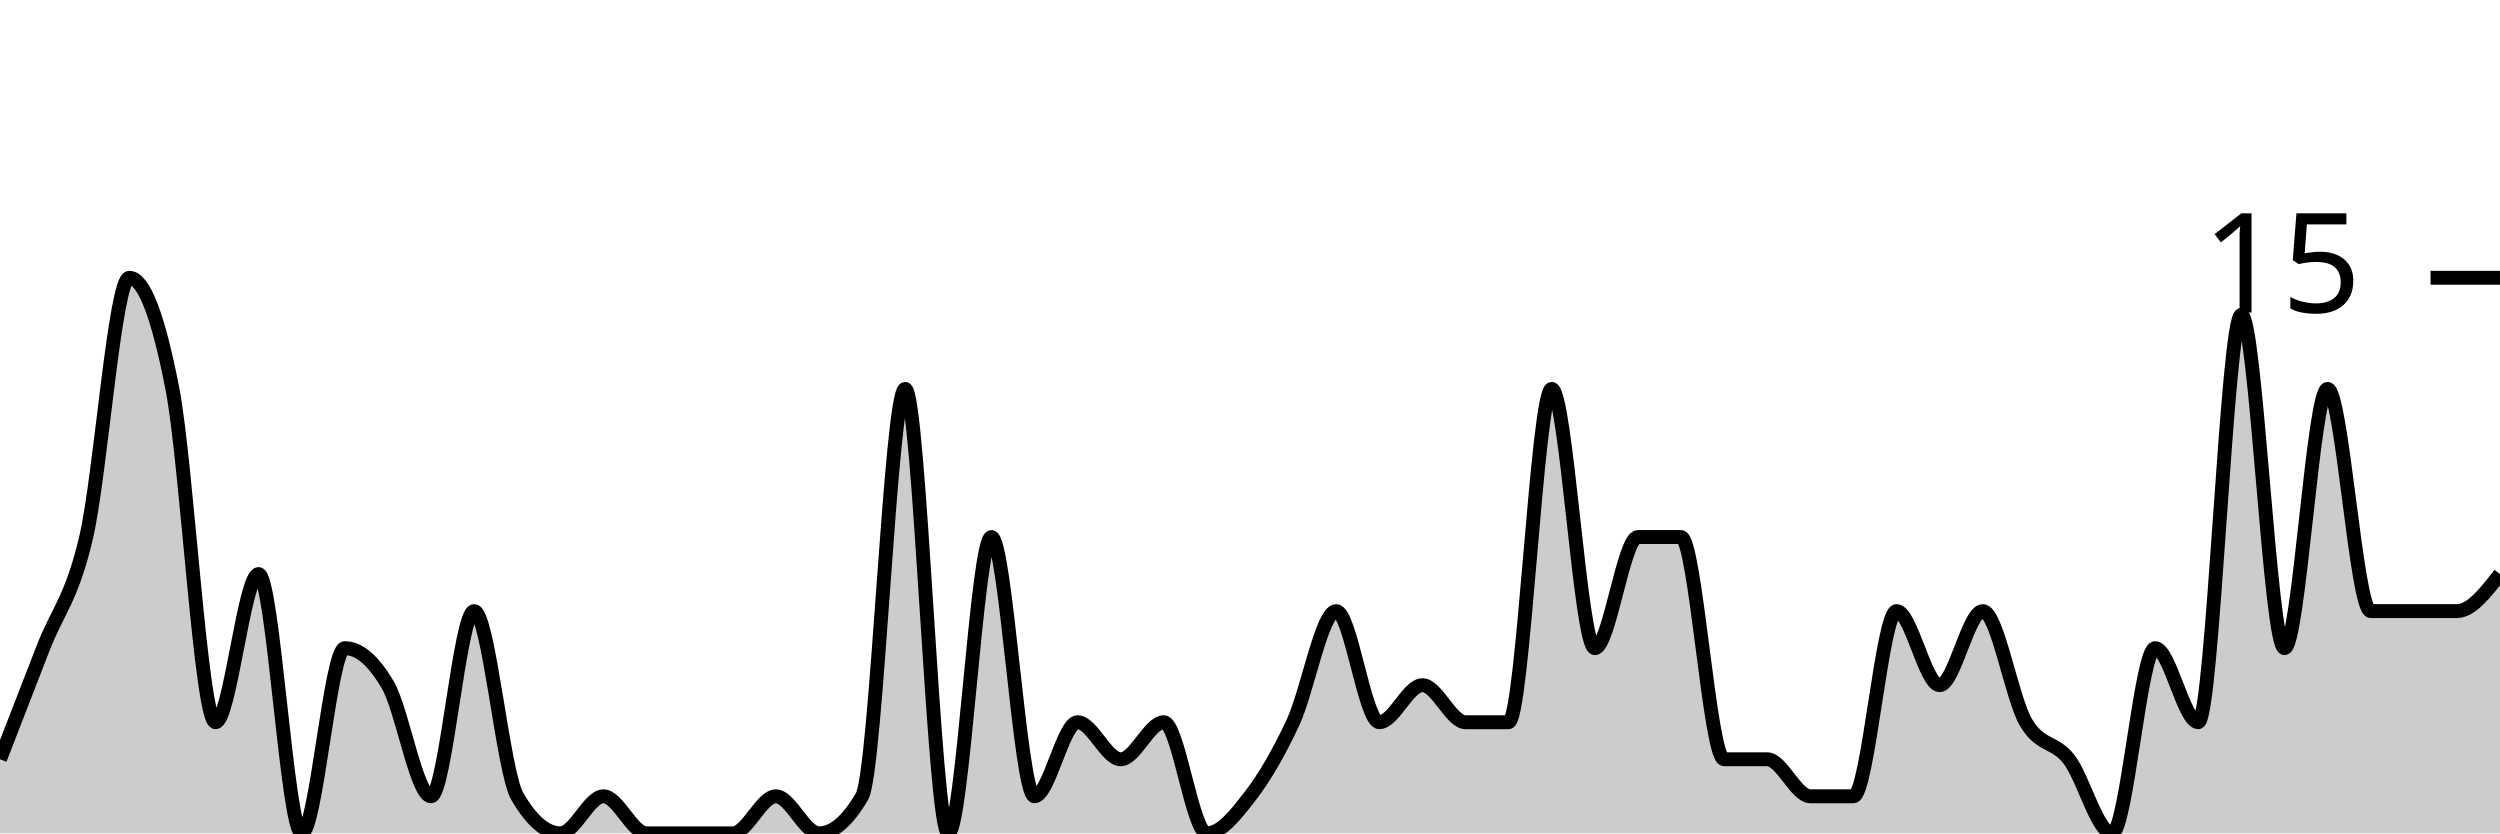
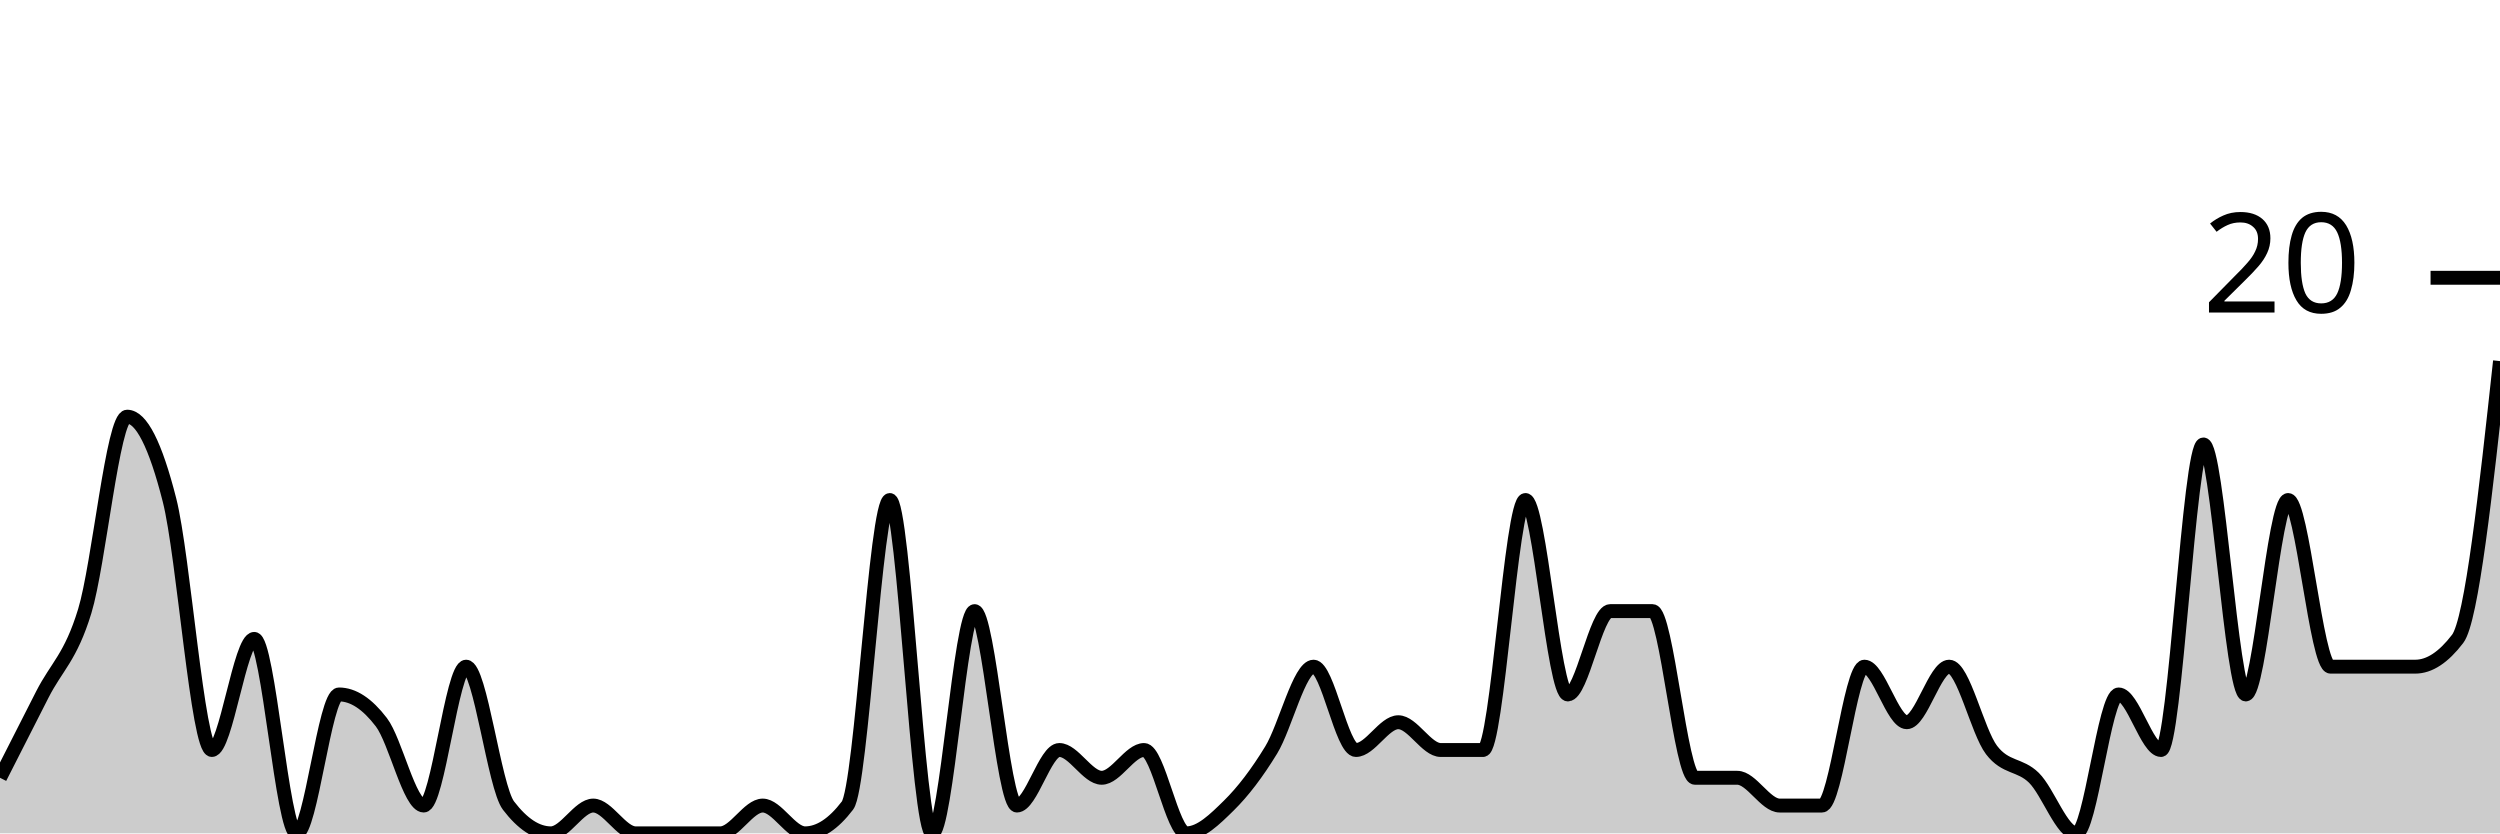
<svg xmlns="http://www.w3.org/2000/svg" viewBox="0 0 180 60">
  <g transform="translate(0,20)">
-     <path class="area" fill="rgba(0, 0, 0, 0.2)" d="M0,34.667C1.034,32,2.069,29.333,3.103,26.667C4.138,24,5.172,23.111,6.207,18.667C7.241,14.222,8.276,0,9.31,0C10.345,0,11.379,2.667,12.414,8C13.448,13.333,14.483,32,15.517,32C16.552,32,17.586,21.333,18.621,21.333C19.655,21.333,20.69,40,21.724,40C22.759,40,23.793,26.667,24.828,26.667C25.862,26.667,26.897,27.556,27.931,29.333C28.966,31.111,30,37.333,31.034,37.333C32.069,37.333,33.103,24,34.138,24C35.172,24,36.207,35.556,37.241,37.333C38.276,39.111,39.31,40,40.345,40C41.379,40,42.414,37.333,43.448,37.333C44.483,37.333,45.517,40,46.552,40C47.586,40,48.621,40,49.655,40C50.69,40,51.724,40,52.759,40C53.793,40,54.828,37.333,55.862,37.333C56.897,37.333,57.931,40,58.966,40C60,40,61.034,39.111,62.069,37.333C63.103,35.556,64.138,8,65.172,8C66.207,8,67.241,40,68.276,40C69.31,40,70.345,18.667,71.379,18.667C72.414,18.667,73.448,37.333,74.483,37.333C75.517,37.333,76.552,32,77.586,32C78.621,32,79.655,34.667,80.69,34.667C81.724,34.667,82.759,32,83.793,32C84.828,32,85.862,40,86.897,40C87.931,40,88.966,38.667,90,37.333C91.034,36,92.069,34.222,93.103,32C94.138,29.778,95.172,24,96.207,24C97.241,24,98.276,32,99.31,32C100.345,32,101.379,29.333,102.414,29.333C103.448,29.333,104.483,32,105.517,32C106.552,32,107.586,32,108.621,32C109.655,32,110.69,8,111.724,8C112.759,8,113.793,26.667,114.828,26.667C115.862,26.667,116.897,18.667,117.931,18.667C118.966,18.667,120,18.667,121.034,18.667C122.069,18.667,123.103,34.667,124.138,34.667C125.172,34.667,126.207,34.667,127.241,34.667C128.276,34.667,129.31,37.333,130.345,37.333C131.379,37.333,132.414,37.333,133.448,37.333C134.483,37.333,135.517,24,136.552,24C137.586,24,138.621,29.333,139.655,29.333C140.69,29.333,141.724,24,142.759,24C143.793,24,144.828,30.222,145.862,32C146.897,33.778,147.931,33.333,148.966,34.667C150,36,151.034,40,152.069,40C153.103,40,154.138,26.667,155.172,26.667C156.207,26.667,157.241,32,158.276,32C159.31,32,160.345,2.667,161.379,2.667C162.414,2.667,163.448,26.667,164.483,26.667C165.517,26.667,166.552,8,167.586,8C168.621,8,169.655,24,170.69,24C171.724,24,172.759,24,173.793,24C174.828,24,175.862,24,176.897,24C177.931,24,178.966,22.667,180,21.333L180,40C178.966,40,177.931,40,176.897,40C175.862,40,174.828,40,173.793,40C172.759,40,171.724,40,170.69,40C169.655,40,168.621,40,167.586,40C166.552,40,165.517,40,164.483,40C163.448,40,162.414,40,161.379,40C160.345,40,159.31,40,158.276,40C157.241,40,156.207,40,155.172,40C154.138,40,153.103,40,152.069,40C151.034,40,150,40,148.966,40C147.931,40,146.897,40,145.862,40C144.828,40,143.793,40,142.759,40C141.724,40,140.69,40,139.655,40C138.621,40,137.586,40,136.552,40C135.517,40,134.483,40,133.448,40C132.414,40,131.379,40,130.345,40C129.31,40,128.276,40,127.241,40C126.207,40,125.172,40,124.138,40C123.103,40,122.069,40,121.034,40C120,40,118.966,40,117.931,40C116.897,40,115.862,40,114.828,40C113.793,40,112.759,40,111.724,40C110.69,40,109.655,40,108.621,40C107.586,40,106.552,40,105.517,40C104.483,40,103.448,40,102.414,40C101.379,40,100.345,40,99.31,40C98.276,40,97.241,40,96.207,40C95.172,40,94.138,40,93.103,40C92.069,40,91.034,40,90,40C88.966,40,87.931,40,86.897,40C85.862,40,84.828,40,83.793,40C82.759,40,81.724,40,80.69,40C79.655,40,78.621,40,77.586,40C76.552,40,75.517,40,74.483,40C73.448,40,72.414,40,71.379,40C70.345,40,69.31,40,68.276,40C67.241,40,66.207,40,65.172,40C64.138,40,63.103,40,62.069,40C61.034,40,60,40,58.966,40C57.931,40,56.897,40,55.862,40C54.828,40,53.793,40,52.759,40C51.724,40,50.69,40,49.655,40C48.621,40,47.586,40,46.552,40C45.517,40,44.483,40,43.448,40C42.414,40,41.379,40,40.345,40C39.31,40,38.276,40,37.241,40C36.207,40,35.172,40,34.138,40C33.103,40,32.069,40,31.034,40C30,40,28.966,40,27.931,40C26.897,40,25.862,40,24.828,40C23.793,40,22.759,40,21.724,40C20.69,40,19.655,40,18.621,40C17.586,40,16.552,40,15.517,40C14.483,40,13.448,40,12.414,40C11.379,40,10.345,40,9.31,40C8.276,40,7.241,40,6.207,40C5.172,40,4.138,40,3.103,40C2.069,40,1.034,40,0,40Z" />
-     <path class="line" stroke="black" fill="none" d="M0,34.667C1.034,32,2.069,29.333,3.103,26.667C4.138,24,5.172,23.111,6.207,18.667C7.241,14.222,8.276,0,9.31,0C10.345,0,11.379,2.667,12.414,8C13.448,13.333,14.483,32,15.517,32C16.552,32,17.586,21.333,18.621,21.333C19.655,21.333,20.69,40,21.724,40C22.759,40,23.793,26.667,24.828,26.667C25.862,26.667,26.897,27.556,27.931,29.333C28.966,31.111,30,37.333,31.034,37.333C32.069,37.333,33.103,24,34.138,24C35.172,24,36.207,35.556,37.241,37.333C38.276,39.111,39.31,40,40.345,40C41.379,40,42.414,37.333,43.448,37.333C44.483,37.333,45.517,40,46.552,40C47.586,40,48.621,40,49.655,40C50.69,40,51.724,40,52.759,40C53.793,40,54.828,37.333,55.862,37.333C56.897,37.333,57.931,40,58.966,40C60,40,61.034,39.111,62.069,37.333C63.103,35.556,64.138,8,65.172,8C66.207,8,67.241,40,68.276,40C69.31,40,70.345,18.667,71.379,18.667C72.414,18.667,73.448,37.333,74.483,37.333C75.517,37.333,76.552,32,77.586,32C78.621,32,79.655,34.667,80.69,34.667C81.724,34.667,82.759,32,83.793,32C84.828,32,85.862,40,86.897,40C87.931,40,88.966,38.667,90,37.333C91.034,36,92.069,34.222,93.103,32C94.138,29.778,95.172,24,96.207,24C97.241,24,98.276,32,99.31,32C100.345,32,101.379,29.333,102.414,29.333C103.448,29.333,104.483,32,105.517,32C106.552,32,107.586,32,108.621,32C109.655,32,110.69,8,111.724,8C112.759,8,113.793,26.667,114.828,26.667C115.862,26.667,116.897,18.667,117.931,18.667C118.966,18.667,120,18.667,121.034,18.667C122.069,18.667,123.103,34.667,124.138,34.667C125.172,34.667,126.207,34.667,127.241,34.667C128.276,34.667,129.31,37.333,130.345,37.333C131.379,37.333,132.414,37.333,133.448,37.333C134.483,37.333,135.517,24,136.552,24C137.586,24,138.621,29.333,139.655,29.333C140.69,29.333,141.724,24,142.759,24C143.793,24,144.828,30.222,145.862,32C146.897,33.778,147.931,33.333,148.966,34.667C150,36,151.034,40,152.069,40C153.103,40,154.138,26.667,155.172,26.667C156.207,26.667,157.241,32,158.276,32C159.31,32,160.345,2.667,161.379,2.667C162.414,2.667,163.448,26.667,164.483,26.667C165.517,26.667,166.552,8,167.586,8C168.621,8,169.655,24,170.69,24C171.724,24,172.759,24,173.793,24C174.828,24,175.862,24,176.897,24C177.931,24,178.966,22.667,180,21.333" />
+     <path class="area" fill="rgba(0, 0, 0, 0.2)" d="M0,36C1.017,34,2.034,32,3.051,30C4.068,28,5.085,27.333,6.102,24C7.119,20.667,8.136,10,9.153,10C10.169,10,11.186,12,12.203,16C13.22,20,14.237,34,15.254,34C16.271,34,17.288,26,18.305,26C19.322,26,20.339,40,21.356,40C22.373,40,23.39,30,24.407,30C25.424,30,26.441,30.667,27.458,32C28.475,33.333,29.492,38,30.508,38C31.525,38,32.542,28,33.559,28C34.576,28,35.593,36.667,36.61,38C37.627,39.333,38.644,40,39.661,40C40.678,40,41.695,38,42.712,38C43.729,38,44.746,40,45.763,40C46.78,40,47.797,40,48.814,40C49.831,40,50.847,40,51.864,40C52.881,40,53.898,38,54.915,38C55.932,38,56.949,40,57.966,40C58.983,40,60,39.333,61.017,38C62.034,36.667,63.051,16,64.068,16C65.085,16,66.102,40,67.119,40C68.136,40,69.153,24,70.169,24C71.186,24,72.203,38,73.22,38C74.237,38,75.254,34,76.271,34C77.288,34,78.305,36,79.322,36C80.339,36,81.356,34,82.373,34C83.39,34,84.407,40,85.424,40C86.441,40,87.458,39,88.475,38C89.492,37,90.508,35.667,91.525,34C92.542,32.333,93.559,28,94.576,28C95.593,28,96.61,34,97.627,34C98.644,34,99.661,32,100.678,32C101.695,32,102.712,34,103.729,34C104.746,34,105.763,34,106.78,34C107.797,34,108.814,16,109.831,16C110.847,16,111.864,30,112.881,30C113.898,30,114.915,24,115.932,24C116.949,24,117.966,24,118.983,24C120,24,121.017,36,122.034,36C123.051,36,124.068,36,125.085,36C126.102,36,127.119,38,128.136,38C129.153,38,130.169,38,131.186,38C132.203,38,133.22,28,134.237,28C135.254,28,136.271,32,137.288,32C138.305,32,139.322,28,140.339,28C141.356,28,142.373,32.667,143.39,34C144.407,35.333,145.424,35,146.441,36C147.458,37,148.475,40,149.492,40C150.508,40,151.525,30,152.542,30C153.559,30,154.576,34,155.593,34C156.61,34,157.627,12,158.644,12C159.661,12,160.678,30,161.695,30C162.712,30,163.729,16,164.746,16C165.763,16,166.78,28,167.797,28C168.814,28,169.831,28,170.847,28C171.864,28,172.881,28,173.898,28C174.915,28,175.932,27.333,176.949,26C177.966,24.667,178.983,15.333,180,6L180,40C178.983,40,177.966,40,176.949,40C175.932,40,174.915,40,173.898,40C172.881,40,171.864,40,170.847,40C169.831,40,168.814,40,167.797,40C166.78,40,165.763,40,164.746,40C163.729,40,162.712,40,161.695,40C160.678,40,159.661,40,158.644,40C157.627,40,156.61,40,155.593,40C154.576,40,153.559,40,152.542,40C151.525,40,150.508,40,149.492,40C148.475,40,147.458,40,146.441,40C145.424,40,144.407,40,143.39,40C142.373,40,141.356,40,140.339,40C139.322,40,138.305,40,137.288,40C136.271,40,135.254,40,134.237,40C133.22,40,132.203,40,131.186,40C130.169,40,129.153,40,128.136,40C127.119,40,126.102,40,125.085,40C124.068,40,123.051,40,122.034,40C121.017,40,120,40,118.983,40C117.966,40,116.949,40,115.932,40C114.915,40,113.898,40,112.881,40C111.864,40,110.847,40,109.831,40C108.814,40,107.797,40,106.78,40C105.763,40,104.746,40,103.729,40C102.712,40,101.695,40,100.678,40C99.661,40,98.644,40,97.627,40C96.61,40,95.593,40,94.576,40C93.559,40,92.542,40,91.525,40C90.508,40,89.492,40,88.475,40C87.458,40,86.441,40,85.424,40C84.407,40,83.39,40,82.373,40C81.356,40,80.339,40,79.322,40C78.305,40,77.288,40,76.271,40C75.254,40,74.237,40,73.22,40C72.203,40,71.186,40,70.169,40C69.153,40,68.136,40,67.119,40C66.102,40,65.085,40,64.068,40C63.051,40,62.034,40,61.017,40C60,40,58.983,40,57.966,40C56.949,40,55.932,40,54.915,40C53.898,40,52.881,40,51.864,40C50.847,40,49.831,40,48.814,40C47.797,40,46.78,40,45.763,40C44.746,40,43.729,40,42.712,40C41.695,40,40.678,40,39.661,40C38.644,40,37.627,40,36.61,40C35.593,40,34.576,40,33.559,40C32.542,40,31.525,40,30.508,40C29.492,40,28.475,40,27.458,40C26.441,40,25.424,40,24.407,40C23.39,40,22.373,40,21.356,40C20.339,40,19.322,40,18.305,40C17.288,40,16.271,40,15.254,40C14.237,40,13.22,40,12.203,40C11.186,40,10.169,40,9.153,40C8.136,40,7.119,40,6.102,40C5.085,40,4.068,40,3.051,40C2.034,40,1.017,40,0,40Z" />
+     <path class="line" stroke="black" fill="none" d="M0,36C1.017,34,2.034,32,3.051,30C4.068,28,5.085,27.333,6.102,24C7.119,20.667,8.136,10,9.153,10C10.169,10,11.186,12,12.203,16C13.22,20,14.237,34,15.254,34C16.271,34,17.288,26,18.305,26C19.322,26,20.339,40,21.356,40C22.373,40,23.39,30,24.407,30C25.424,30,26.441,30.667,27.458,32C28.475,33.333,29.492,38,30.508,38C31.525,38,32.542,28,33.559,28C34.576,28,35.593,36.667,36.61,38C37.627,39.333,38.644,40,39.661,40C40.678,40,41.695,38,42.712,38C43.729,38,44.746,40,45.763,40C46.78,40,47.797,40,48.814,40C49.831,40,50.847,40,51.864,40C52.881,40,53.898,38,54.915,38C55.932,38,56.949,40,57.966,40C58.983,40,60,39.333,61.017,38C62.034,36.667,63.051,16,64.068,16C65.085,16,66.102,40,67.119,40C68.136,40,69.153,24,70.169,24C71.186,24,72.203,38,73.22,38C74.237,38,75.254,34,76.271,34C77.288,34,78.305,36,79.322,36C80.339,36,81.356,34,82.373,34C83.39,34,84.407,40,85.424,40C86.441,40,87.458,39,88.475,38C89.492,37,90.508,35.667,91.525,34C92.542,32.333,93.559,28,94.576,28C95.593,28,96.61,34,97.627,34C98.644,34,99.661,32,100.678,32C101.695,32,102.712,34,103.729,34C104.746,34,105.763,34,106.78,34C107.797,34,108.814,16,109.831,16C110.847,16,111.864,30,112.881,30C113.898,30,114.915,24,115.932,24C116.949,24,117.966,24,118.983,24C120,24,121.017,36,122.034,36C123.051,36,124.068,36,125.085,36C126.102,36,127.119,38,128.136,38C129.153,38,130.169,38,131.186,38C132.203,38,133.22,28,134.237,28C135.254,28,136.271,32,137.288,32C138.305,32,139.322,28,140.339,28C141.356,28,142.373,32.667,143.39,34C144.407,35.333,145.424,35,146.441,36C147.458,37,148.475,40,149.492,40C150.508,40,151.525,30,152.542,30C153.559,30,154.576,34,155.593,34C156.61,34,157.627,12,158.644,12C159.661,12,160.678,30,161.695,30C162.712,30,163.729,16,164.746,16C165.763,16,166.78,28,167.797,28C168.814,28,169.831,28,170.847,28C171.864,28,172.881,28,173.898,28C174.915,28,175.932,27.333,176.949,26C177.966,24.667,178.983,15.333,180,6" />
    <path class="axis-ceiling" stroke-width="1" stroke="black" fill="none" d="M175,0L180,0" />
-     <text class="axis-ceiling-label" font-family="sans-serif" text-anchor="end" font-size="10px" x="170" y="2.5">15</text>
+     <text class="axis-ceiling-label" font-family="sans-serif" text-anchor="end" font-size="10px" x="170" y="2.5">20</text>
  </g>
</svg>
